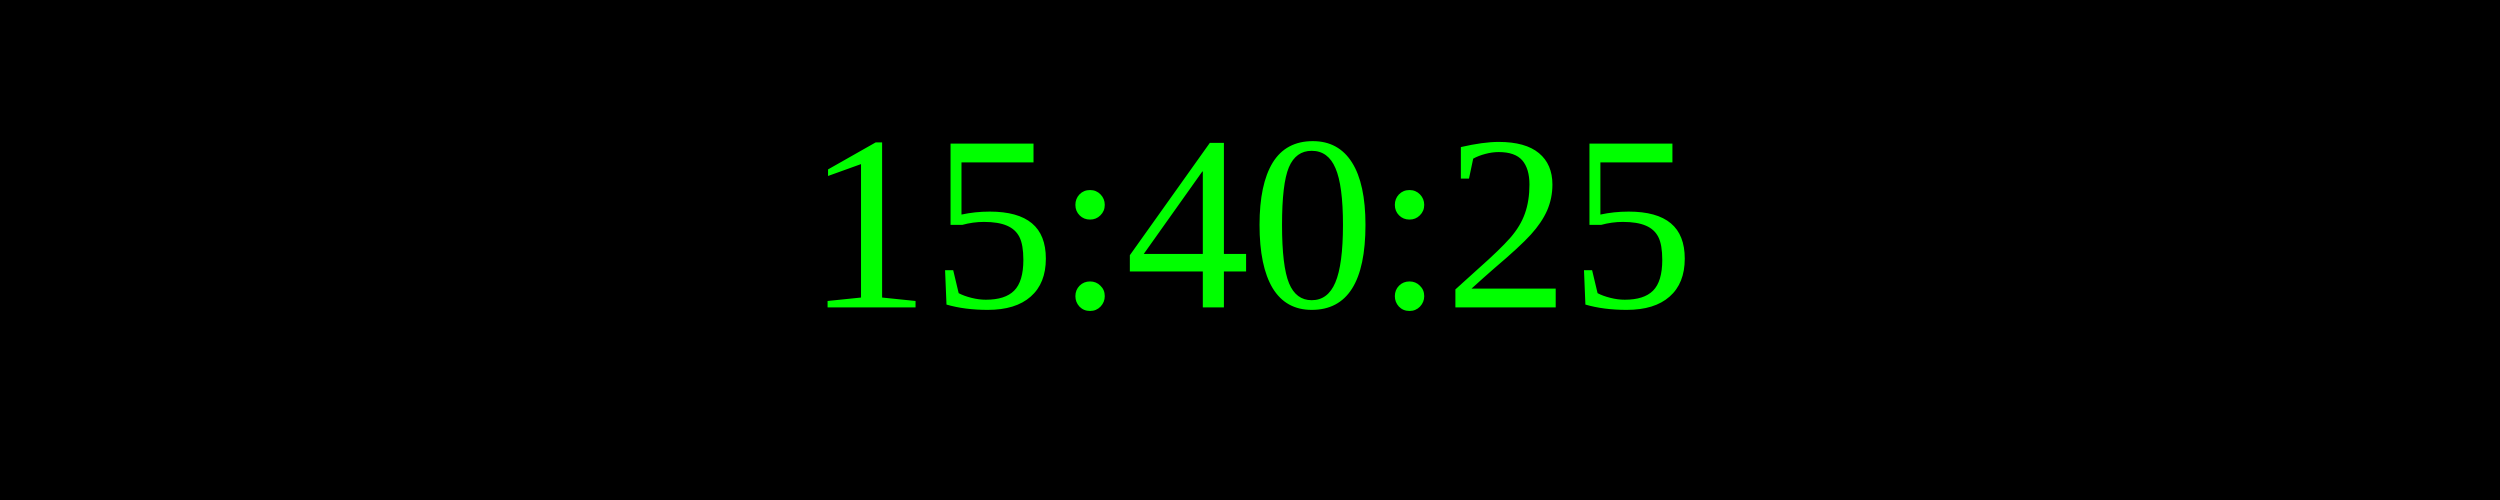
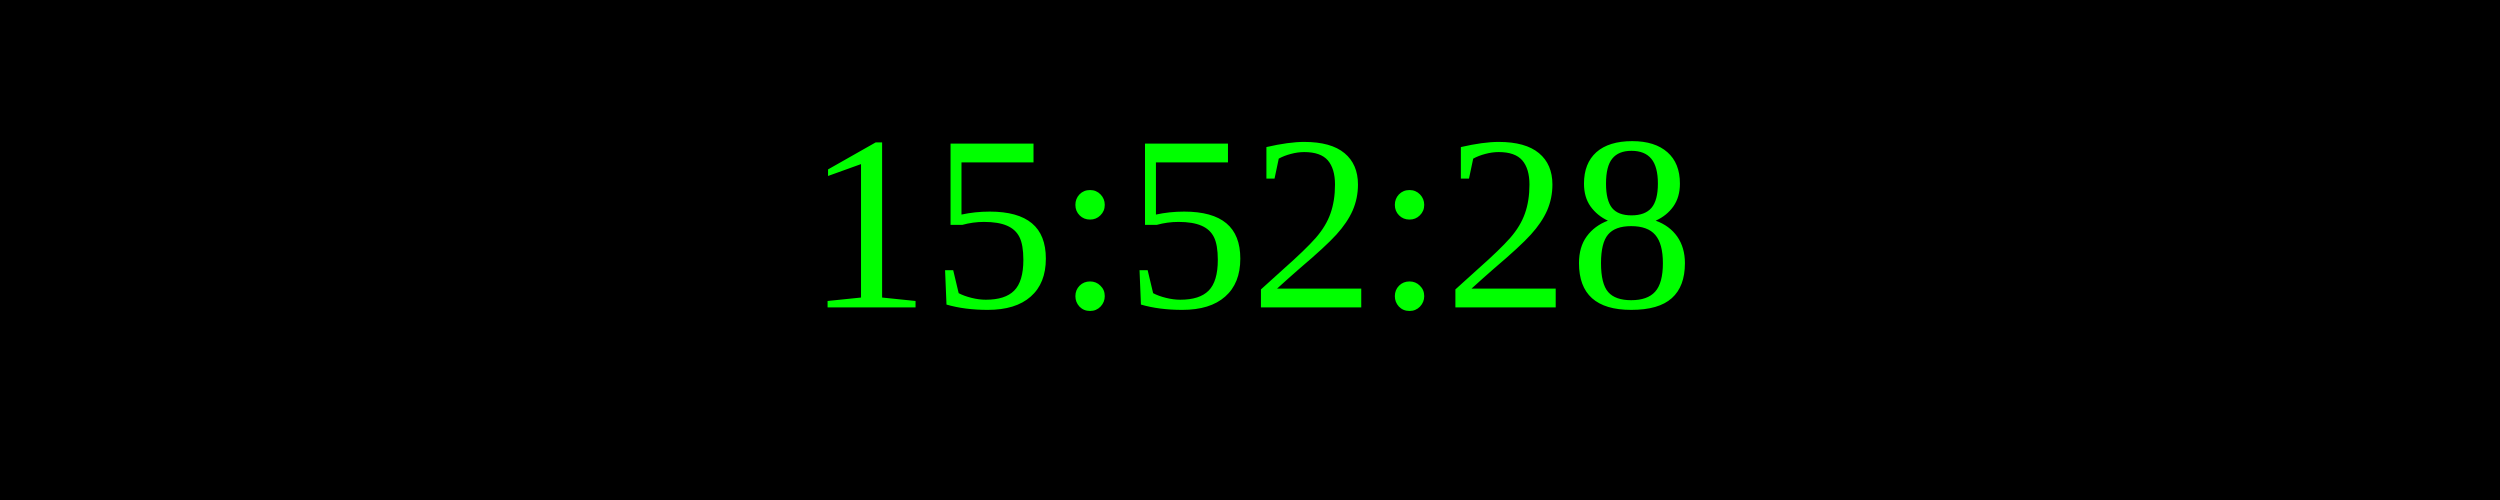
<svg xmlns="http://www.w3.org/2000/svg" width="250" height="50">
  <rect width="100%" height="100%" fill="black" />
  <text x="50%" y="50%" font-size="25" fill="lime" text-anchor="middle" dominant-baseline="middle">
- 15:40:25
+ 15:52:28
</text>
</svg>
